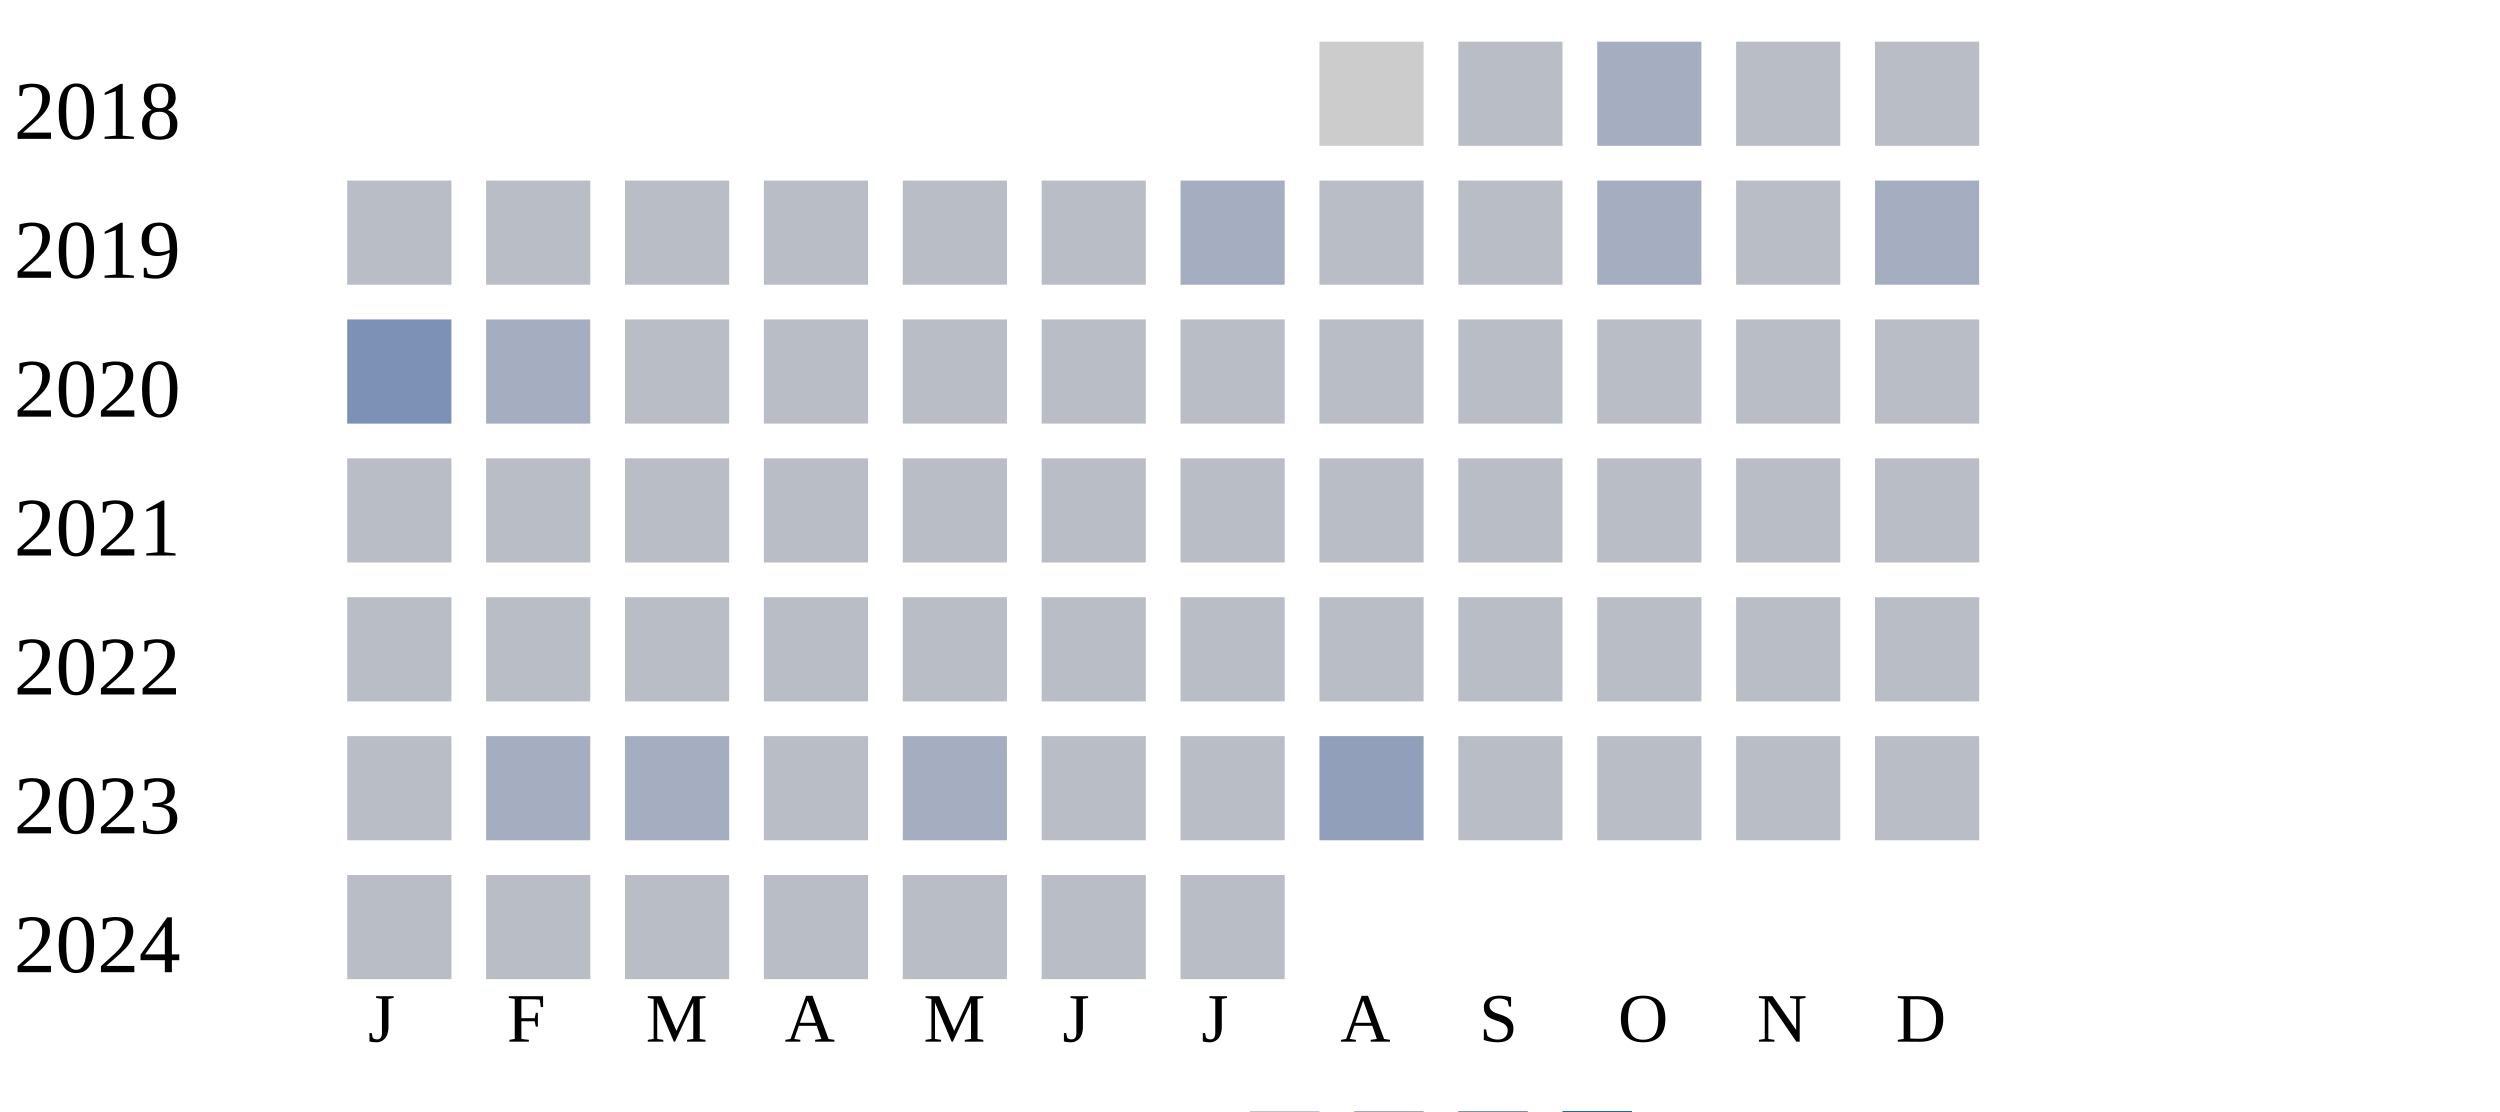
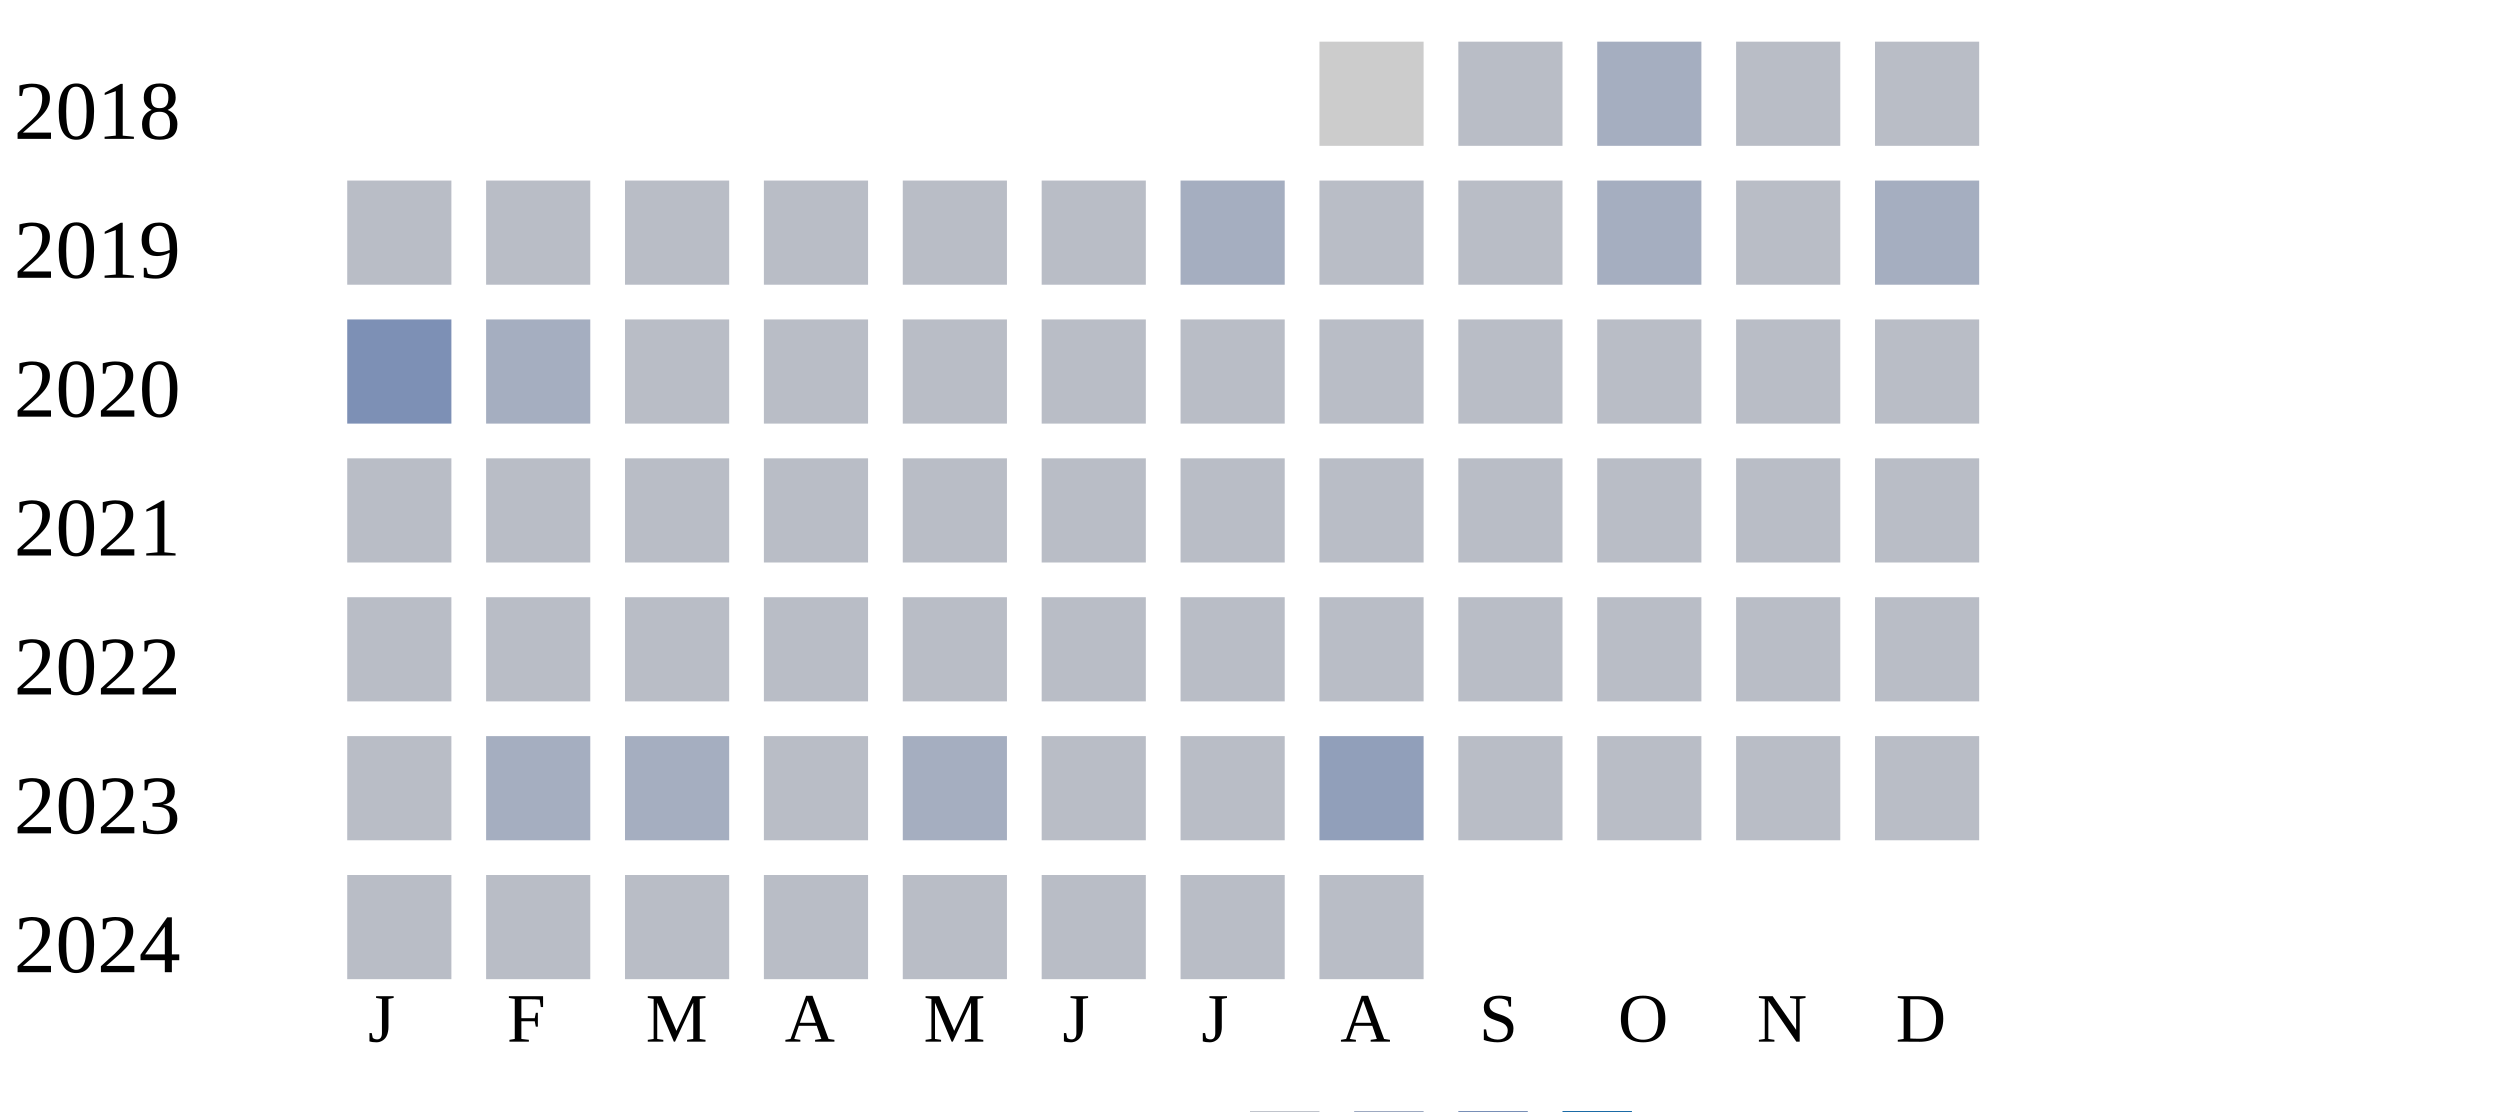
<svg xmlns="http://www.w3.org/2000/svg" width="360" height="160">
  <g transform="translate(0 0)">
    <text x="2" y="20">2018</text>
    <rect x="190" y="6" width="15" height="15" fill="#cccccc" />
    <rect x="210" y="6" width="15" height="15" fill="#b9bdc6" />
    <rect x="230" y="6" width="15" height="15" fill="#a5aec0" />
    <rect x="250" y="6" width="15" height="15" fill="#b9bdc6" />
    <rect x="270" y="6" width="15" height="15" fill="#b9bdc6" />
  </g>
  <g transform="translate(0 20)">
    <text x="2" y="20">2019</text>
    <rect x="50" y="6" width="15" height="15" fill="#b9bdc6" />
    <rect x="70" y="6" width="15" height="15" fill="#b9bdc6" />
    <rect x="90" y="6" width="15" height="15" fill="#b9bdc6" />
    <rect x="110" y="6" width="15" height="15" fill="#b9bdc6" />
    <rect x="130" y="6" width="15" height="15" fill="#b9bdc6" />
    <rect x="150" y="6" width="15" height="15" fill="#b9bdc6" />
    <rect x="170" y="6" width="15" height="15" fill="#a5aec0" />
    <rect x="190" y="6" width="15" height="15" fill="#b9bdc6" />
    <rect x="210" y="6" width="15" height="15" fill="#b9bdc6" />
    <rect x="230" y="6" width="15" height="15" fill="#a5aec0" />
    <rect x="250" y="6" width="15" height="15" fill="#b9bdc6" />
    <rect x="270" y="6" width="15" height="15" fill="#a5aec0" />
  </g>
  <g transform="translate(0 40)">
    <text x="2" y="20">2020</text>
    <rect x="50" y="6" width="15" height="15" fill="#7d90b5" />
    <rect x="70" y="6" width="15" height="15" fill="#a5aec0" />
    <rect x="90" y="6" width="15" height="15" fill="#b9bdc6" />
    <rect x="110" y="6" width="15" height="15" fill="#b9bdc6" />
    <rect x="130" y="6" width="15" height="15" fill="#b9bdc6" />
    <rect x="150" y="6" width="15" height="15" fill="#b9bdc6" />
    <rect x="170" y="6" width="15" height="15" fill="#b9bdc6" />
    <rect x="190" y="6" width="15" height="15" fill="#b9bdc6" />
    <rect x="210" y="6" width="15" height="15" fill="#b9bdc6" />
    <rect x="230" y="6" width="15" height="15" fill="#b9bdc6" />
    <rect x="250" y="6" width="15" height="15" fill="#b9bdc6" />
    <rect x="270" y="6" width="15" height="15" fill="#b9bdc6" />
  </g>
  <g transform="translate(0 60)">
    <text x="2" y="20">2021</text>
    <rect x="50" y="6" width="15" height="15" fill="#b9bdc6" />
    <rect x="70" y="6" width="15" height="15" fill="#b9bdc6" />
    <rect x="90" y="6" width="15" height="15" fill="#b9bdc6" />
    <rect x="110" y="6" width="15" height="15" fill="#b9bdc6" />
    <rect x="130" y="6" width="15" height="15" fill="#b9bdc6" />
    <rect x="150" y="6" width="15" height="15" fill="#b9bdc6" />
    <rect x="170" y="6" width="15" height="15" fill="#b9bdc6" />
    <rect x="190" y="6" width="15" height="15" fill="#b9bdc6" />
    <rect x="210" y="6" width="15" height="15" fill="#b9bdc6" />
    <rect x="230" y="6" width="15" height="15" fill="#b9bdc6" />
    <rect x="250" y="6" width="15" height="15" fill="#b9bdc6" />
    <rect x="270" y="6" width="15" height="15" fill="#b9bdc6" />
  </g>
  <g transform="translate(0 80)">
    <text x="2" y="20">2022</text>
    <rect x="50" y="6" width="15" height="15" fill="#b9bdc6" />
    <rect x="70" y="6" width="15" height="15" fill="#b9bdc6" />
    <rect x="90" y="6" width="15" height="15" fill="#b9bdc6" />
    <rect x="110" y="6" width="15" height="15" fill="#b9bdc6" />
    <rect x="130" y="6" width="15" height="15" fill="#b9bdc6" />
    <rect x="150" y="6" width="15" height="15" fill="#b9bdc6" />
    <rect x="170" y="6" width="15" height="15" fill="#b9bdc6" />
    <rect x="190" y="6" width="15" height="15" fill="#b9bdc6" />
    <rect x="210" y="6" width="15" height="15" fill="#b9bdc6" />
    <rect x="230" y="6" width="15" height="15" fill="#b9bdc6" />
    <rect x="250" y="6" width="15" height="15" fill="#b9bdc6" />
    <rect x="270" y="6" width="15" height="15" fill="#b9bdc6" />
  </g>
  <g transform="translate(0 100)">
    <text x="2" y="20">2023</text>
    <rect x="50" y="6" width="15" height="15" fill="#b9bdc6" />
    <rect x="70" y="6" width="15" height="15" fill="#a5aec0" />
    <rect x="90" y="6" width="15" height="15" fill="#a5aec0" />
    <rect x="110" y="6" width="15" height="15" fill="#b9bdc6" />
    <rect x="130" y="6" width="15" height="15" fill="#a5aec0" />
    <rect x="150" y="6" width="15" height="15" fill="#b9bdc6" />
    <rect x="170" y="6" width="15" height="15" fill="#b9bdc6" />
    <rect x="190" y="6" width="15" height="15" fill="#919fba" />
    <rect x="210" y="6" width="15" height="15" fill="#b9bdc6" />
    <rect x="230" y="6" width="15" height="15" fill="#b9bdc6" />
    <rect x="250" y="6" width="15" height="15" fill="#b9bdc6" />
    <rect x="270" y="6" width="15" height="15" fill="#b9bdc6" />
  </g>
  <g transform="translate(0 120)">
    <text x="2" y="20">2024</text>
    <rect x="50" y="6" width="15" height="15" fill="#b9bdc6" />
    <rect x="70" y="6" width="15" height="15" fill="#b9bdc6" />
    <rect x="90" y="6" width="15" height="15" fill="#b9bdc6" />
    <rect x="110" y="6" width="15" height="15" fill="#b9bdc6" />
    <rect x="130" y="6" width="15" height="15" fill="#b9bdc6" />
    <rect x="150" y="6" width="15" height="15" fill="#b9bdc6" />
    <rect x="170" y="6" width="15" height="15" fill="#b9bdc6" />
+     <rect x="190" y="6" width="15" height="15" fill="#b9bdc6" />
  </g>
  <text style="font-size: 10px; text-align: center" x="53" y="150">J</text>
  <text style="font-size: 10px; text-align: center" x="73" y="150">F</text>
  <text style="font-size: 10px; text-align: center" x="93" y="150">M</text>
  <text style="font-size: 10px; text-align: center" x="113" y="150">A</text>
  <text style="font-size: 10px; text-align: center" x="133" y="150">M</text>
  <text style="font-size: 10px; text-align: center" x="153" y="150">J</text>
  <text style="font-size: 10px; text-align: center" x="173" y="150">J</text>
  <text style="font-size: 10px; text-align: center" x="193" y="150">A</text>
  <text style="font-size: 10px; text-align: center" x="213" y="150">S</text>
  <text style="font-size: 10px; text-align: center" x="233" y="150">O</text>
  <text style="font-size: 10px; text-align: center" x="253" y="150">N</text>
  <text style="font-size: 10px; text-align: center" x="273" y="150">D</text>
  <text style="font-size: 10px;" x="155" y="169">Less</text>
  <rect fill="#b9bdc6" width="10" height="10" x="180" y="160" />
  <rect fill="#919fba" width="10" height="10" x="195" y="160" />
  <rect fill="#6882ae" width="10" height="10" x="210" y="160" />
  <rect fill="#005a9c" width="10" height="10" x="225" y="160" />
  <text x="240" y="169" style="font-size: 10px;">More</text>
</svg>
